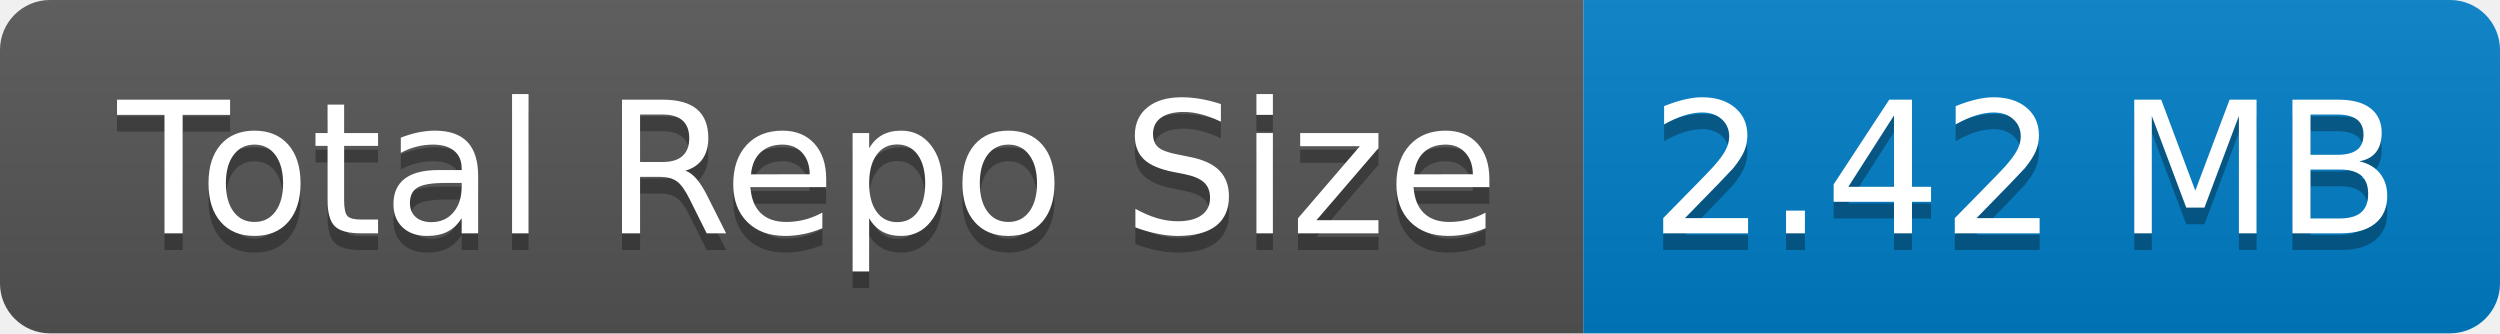
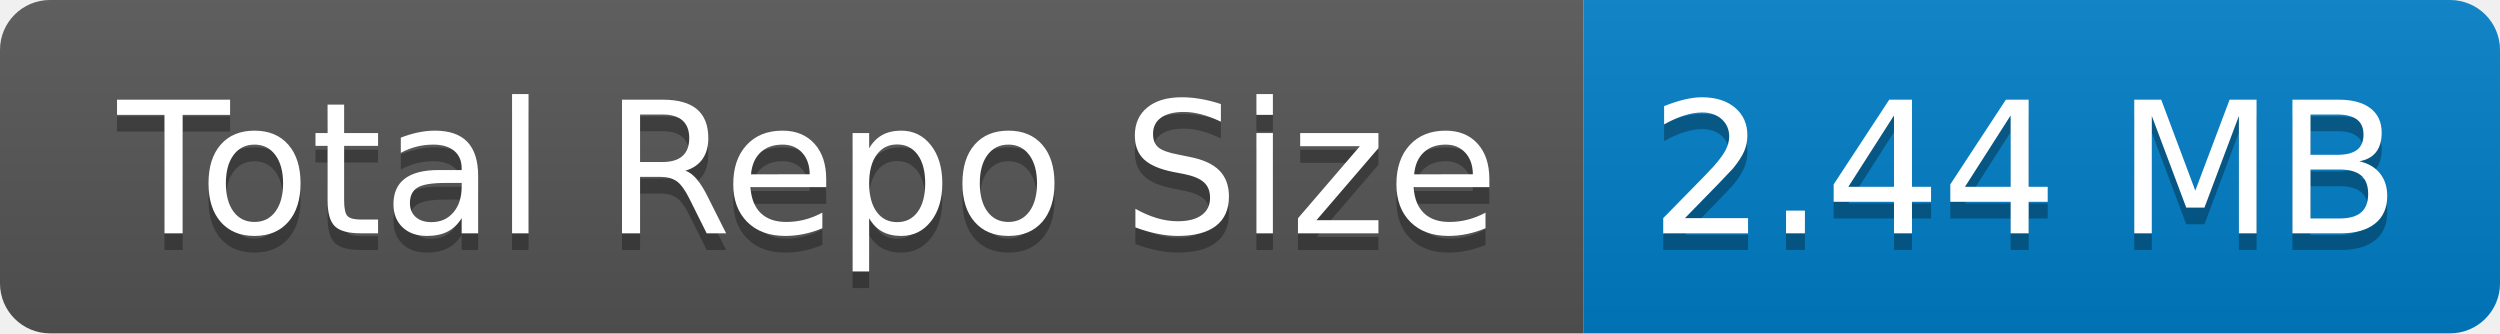
- <svg xmlns="http://www.w3.org/2000/svg" width="150" height="20" role="img" aria-label="Total Repo Size: 2.42 MB">
+ <svg xmlns="http://www.w3.org/2000/svg" width="150" height="20" role="img" aria-label="Total Repo Size: 2.44 MB">
  <linearGradient id="s" x2="0" y2="100%">
    <stop offset="0" stop-color="#bbb" stop-opacity=".1" />
    <stop offset="1" stop-opacity=".1" />
  </linearGradient>
  <clipPath id="r">
    <rect width="150" height="20" rx="3" fill="#fff" />
  </clipPath>
  <g clip-path="url(#r)">
    <rect width="95" height="20" fill="#555" />
    <rect x="95" width="55" height="20" fill="#007ec6" />
    <rect width="150" height="20" fill="url(#s)" />
  </g>
  <g fill="#fff" text-anchor="middle" font-family="Verdana,Geneva,DejaVu Sans,sans-serif" text-rendering="geometricPrecision" font-size="110">
    <text aria-hidden="true" x="485" y="150" fill="#010101" fill-opacity=".3" transform="scale(.1)" textLength="850">Total Repo Size</text>
    <text x="485" y="140" transform="scale(.1)" fill="#fff" textLength="850">Total Repo Size</text>
-     <text aria-hidden="true" x="1215" y="150" fill="#010101" fill-opacity=".3" transform="scale(.1)" textLength="450">2.42 MB</text>
-     <text x="1215" y="140" transform="scale(.1)" fill="#fff" textLength="450">2.42 MB</text>
+     <text aria-hidden="true" x="1215" y="150" fill="#010101" fill-opacity=".3" transform="scale(.1)" textLength="450">2.44 MB</text>
+     <text x="1215" y="140" transform="scale(.1)" fill="#fff" textLength="450">2.44 MB</text>
  </g>
</svg>
